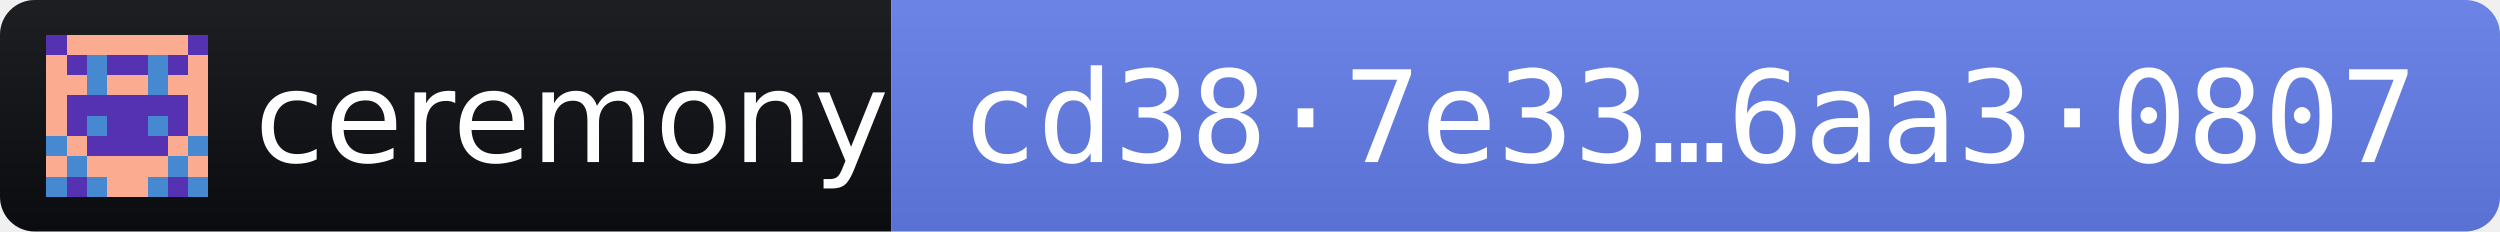
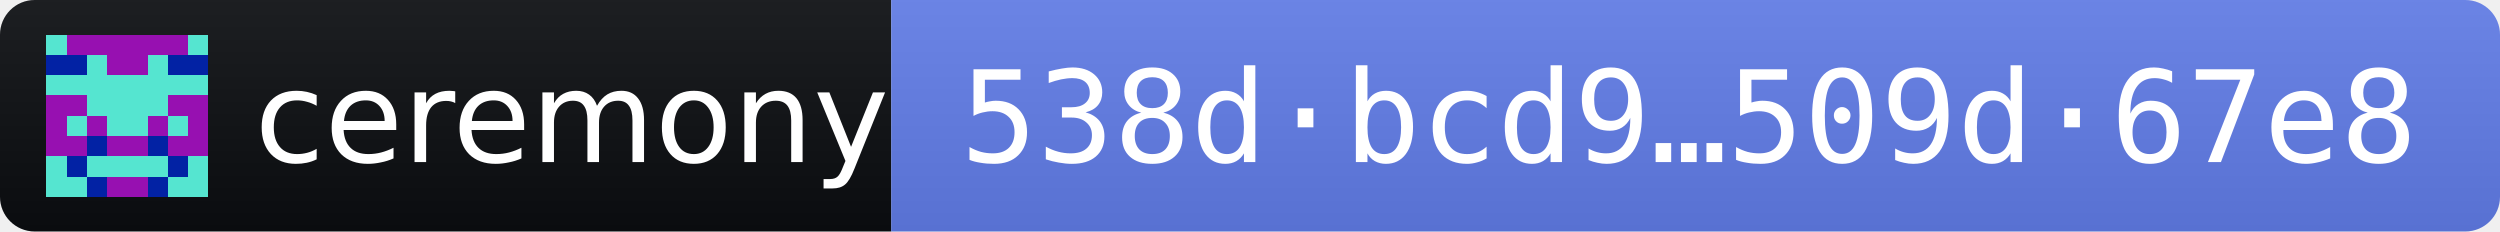
- <svg xmlns="http://www.w3.org/2000/svg" width="216" height="20" role="img" aria-label="ceremony 2026.10.10 · release fingerprint cd387e337e9825009629f06c25663ab26baca5dc4008aa17a09b9f356aa30807">
+ <svg xmlns="http://www.w3.org/2000/svg" width="216" height="20" role="img" aria-label="ceremony 2026.10.10 · release fingerprint 538dbcd9fe0bcec70feb2e1d370ea58b08af8aa7644cf6d7a7fcd2a2509d67e8">
  <linearGradient id="s" x2="0" y2="100%">
    <stop offset="0" stop-color="#bbb" stop-opacity=".1" />
    <stop offset="1" stop-opacity=".1" />
  </linearGradient>
  <clipPath id="r">
    <rect width="216" height="20" rx="3" fill="#fff" />
  </clipPath>
  <g clip-path="url(#r)">
    <rect width="77" height="20" fill="#0B0D11" />
    <rect x="77" width="139" height="20" fill="#627EEA" />
    <rect width="216" height="20" fill="url(#s)" />
  </g>
  <g transform="translate(4 3) scale(1.75)" shape-rendering="crispEdges">
-     <path fill="#fbab90" d="M0 0h8v8H0z" />
-     <path fill="#5432b2" d="M0 0h1v1h-1zM7 0h1v1h-1zM1 1h1v1h-1zM3 1h1v1h-1zM4 1h1v1h-1zM6 1h1v1h-1zM1 3h1v1h-1zM2 3h1v1h-1zM3 3h1v1h-1zM4 3h1v1h-1zM5 3h1v1h-1zM6 3h1v1h-1zM1 4h1v1h-1zM3 4h1v1h-1zM4 4h1v1h-1zM6 4h1v1h-1zM2 5h1v1h-1zM3 5h1v1h-1zM4 5h1v1h-1zM5 5h1v1h-1zM1 7h1v1h-1zM6 7h1v1h-1z" />
-     <path fill="#4689d0" d="M2 1h1v1h-1zM5 1h1v1h-1zM2 2h1v1h-1zM5 2h1v1h-1zM2 4h1v1h-1zM5 4h1v1h-1zM0 5h1v1h-1zM7 5h1v1h-1zM1 6h1v1h-1zM6 6h1v1h-1zM0 7h1v1h-1zM2 7h1v1h-1zM5 7h1v1h-1zM7 7h1v1h-1z" />
+     <path fill="#9710b1" d="M0 0h8v8H0z" />
+     <path fill="#55e5d0" d="M0 0h1v1h-1zM7 0h1v1h-1zM2 1h1v1h-1zM5 1h1v1h-1zM0 2h1v1h-1zM1 2h1v1h-1zM2 2h1v1h-1zM3 2h1v1h-1zM4 2h1v1h-1zM5 2h1v1h-1zM6 2h1v1h-1zM7 2h1v1h-1zM2 3h1v1h-1zM3 3h1v1h-1zM4 3h1v1h-1zM5 3h1v1h-1zM1 4h1v1h-1zM3 4h1v1h-1zM4 4h1v1h-1zM6 4h1v1h-1zM0 6h1v1h-1zM2 6h1v1h-1zM3 6h1v1h-1zM4 6h1v1h-1zM5 6h1v1h-1zM7 6h1v1h-1zM0 7h1v1h-1zM1 7h1v1h-1zM6 7h1v1h-1zM7 7h1v1h-1z" />
+     <path fill="#0222a4" d="M0 1h1v1h-1zM1 1h1v1h-1zM6 1h1v1h-1zM7 1h1v1h-1zM2 5h1v1h-1zM5 5h1v1h-1zM1 6h1v1h-1zM6 6h1v1h-1zM2 7h1v1h-1zM5 7h1v1h-1z" />
  </g>
  <g fill="#fff" font-family="Verdana,Geneva,DejaVu Sans,sans-serif" font-size="11">
    <text x="22" y="14" textLength="49" lengthAdjust="spacingAndGlyphs">ceremony</text>
-     <text x="83" y="14" textLength="127" lengthAdjust="spacingAndGlyphs" font-family="DejaVu Sans Mono,Menlo,Consolas,monospace">cd38·7e33…6aa3·0807</text>
+     <text x="83" y="14" textLength="127" lengthAdjust="spacingAndGlyphs" font-family="DejaVu Sans Mono,Menlo,Consolas,monospace">538d·bcd9…509d·67e8</text>
  </g>
</svg>
